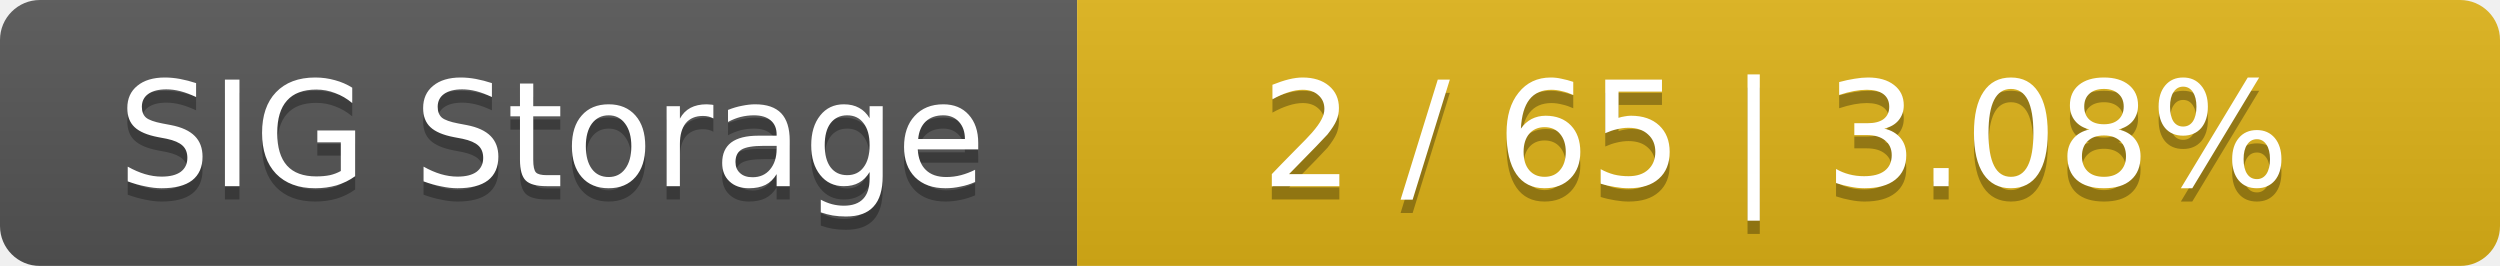
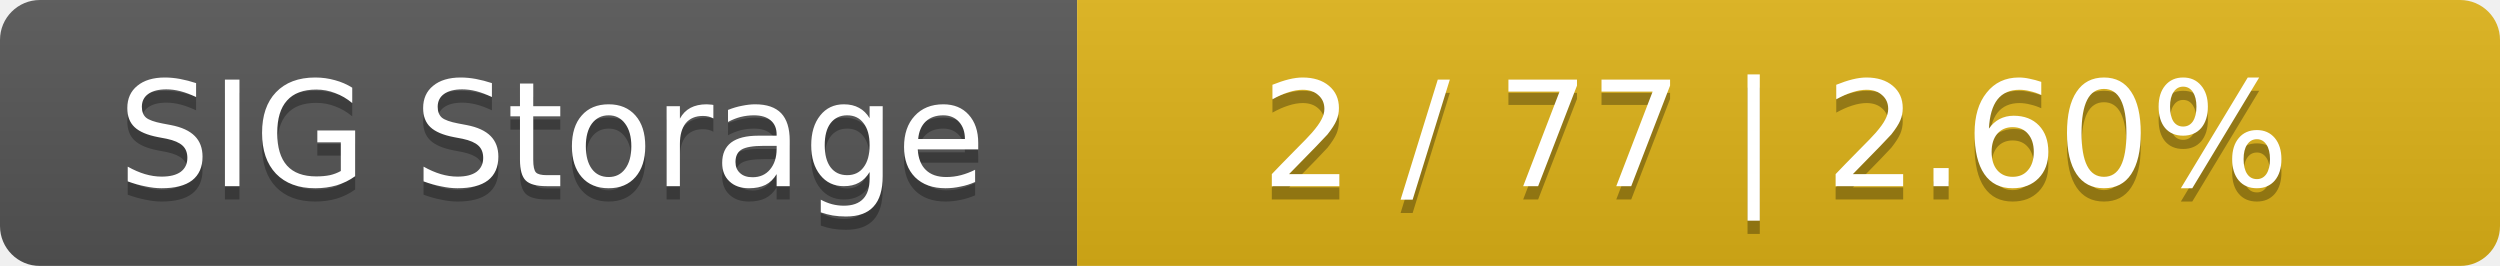
<svg xmlns="http://www.w3.org/2000/svg" width="188" height="20">
  <linearGradient id="smooth" x2="0" y2="100%">
    <stop offset="0" stop-color="#bbb" stop-opacity=".1" />
    <stop offset="1" stop-opacity=".1" />
  </linearGradient>
  <mask id="round">
    <rect width="188" height="20" rx="3" fill="#fff" />
  </mask>
  <g mask="url(#round)">
    <rect width="81" height="20" fill="#555" />
    <rect x="81" width="107" height="20" fill="#dfb317" />
    <rect width="188" height="20" fill="url(#smooth)" />
  </g>
  <g fill="#fff" text-anchor="middle" font-family="DejaVu Sans,Verdana,Geneva,sans-serif" font-size="11">
    <text x="41.5" y="15" fill="#010101" fill-opacity=".3">SIG Storage</text>
    <text x="41.5" y="14">SIG Storage</text>
-     <text x="133.5" y="15" fill="#010101" fill-opacity=".3">2 / 65    |    3.08%</text>
-     <text x="133.5" y="14">2 / 65    |    3.08%</text>
+     <text x="133.5" y="15" fill="#010101" fill-opacity=".3">2 / 77    |    2.60%</text>
+     <text x="133.5" y="14">2 / 77    |    2.60%</text>
  </g>
</svg>
